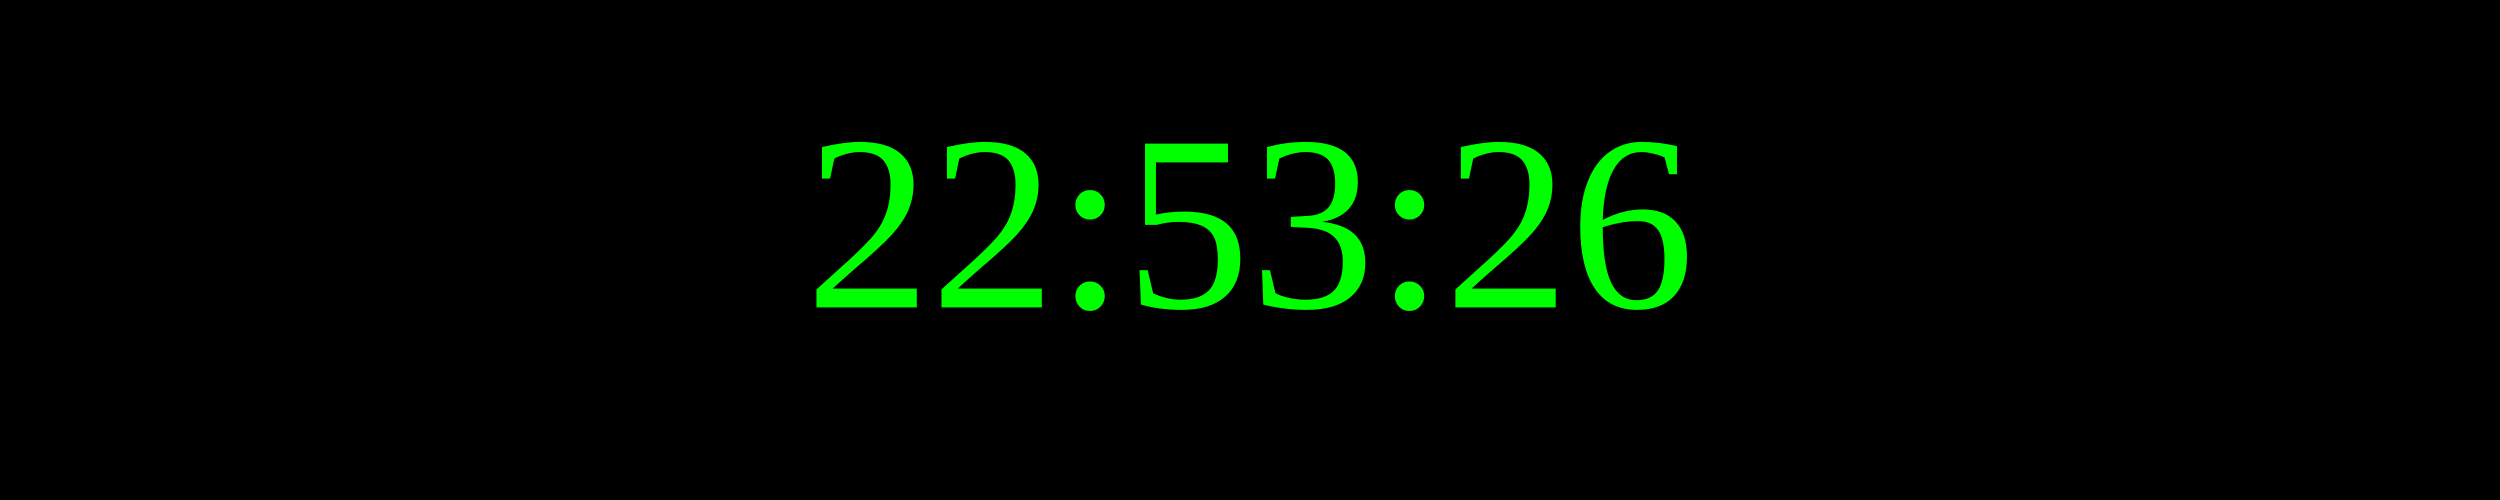
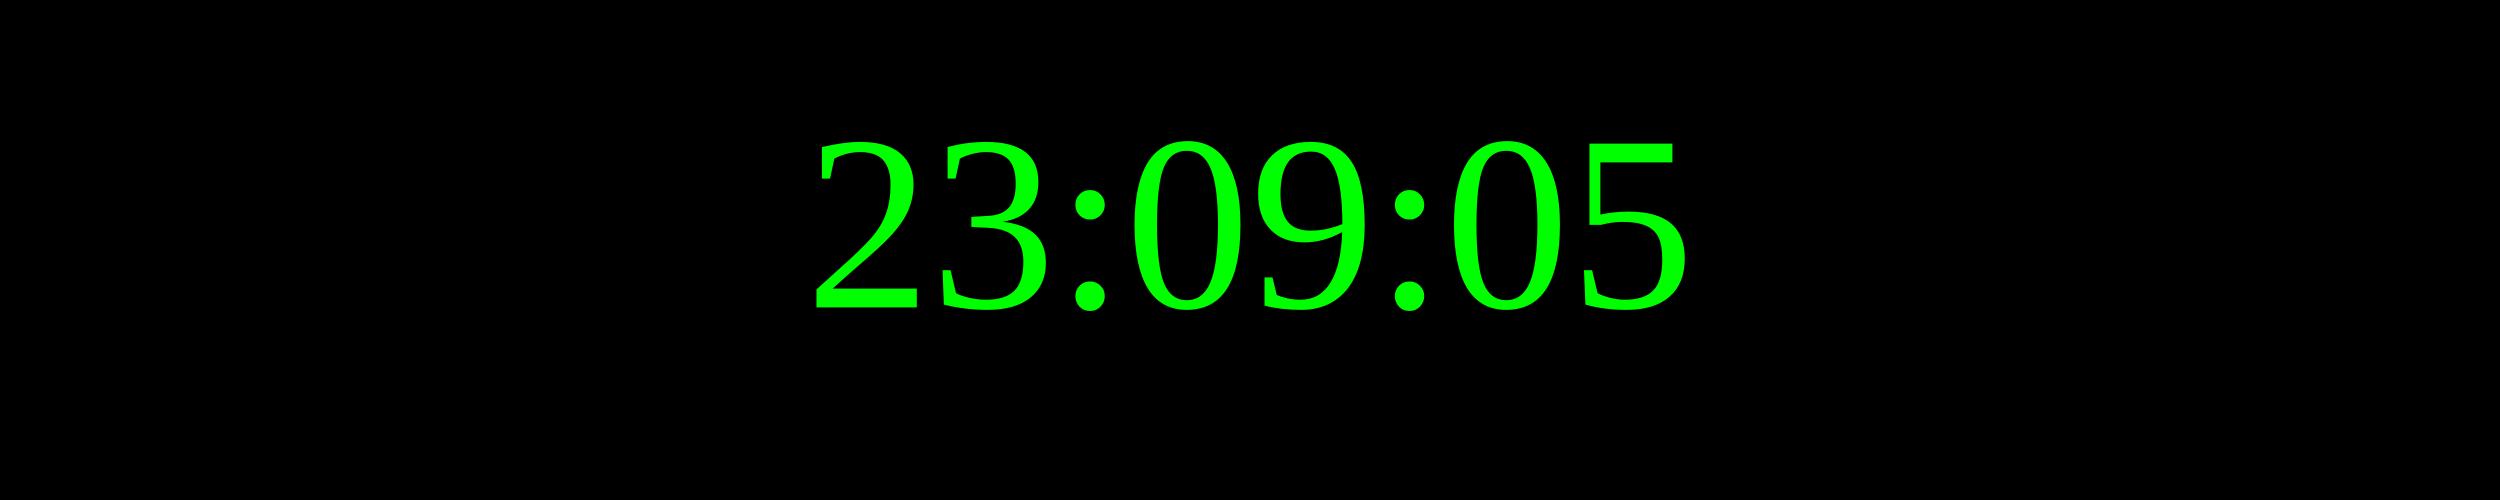
<svg xmlns="http://www.w3.org/2000/svg" width="250" height="50">
  <rect width="100%" height="100%" fill="black" />
  <text x="50%" y="50%" font-size="25" fill="lime" text-anchor="middle" dominant-baseline="middle">
- 22:53:26
+ 23:09:05
</text>
</svg>
